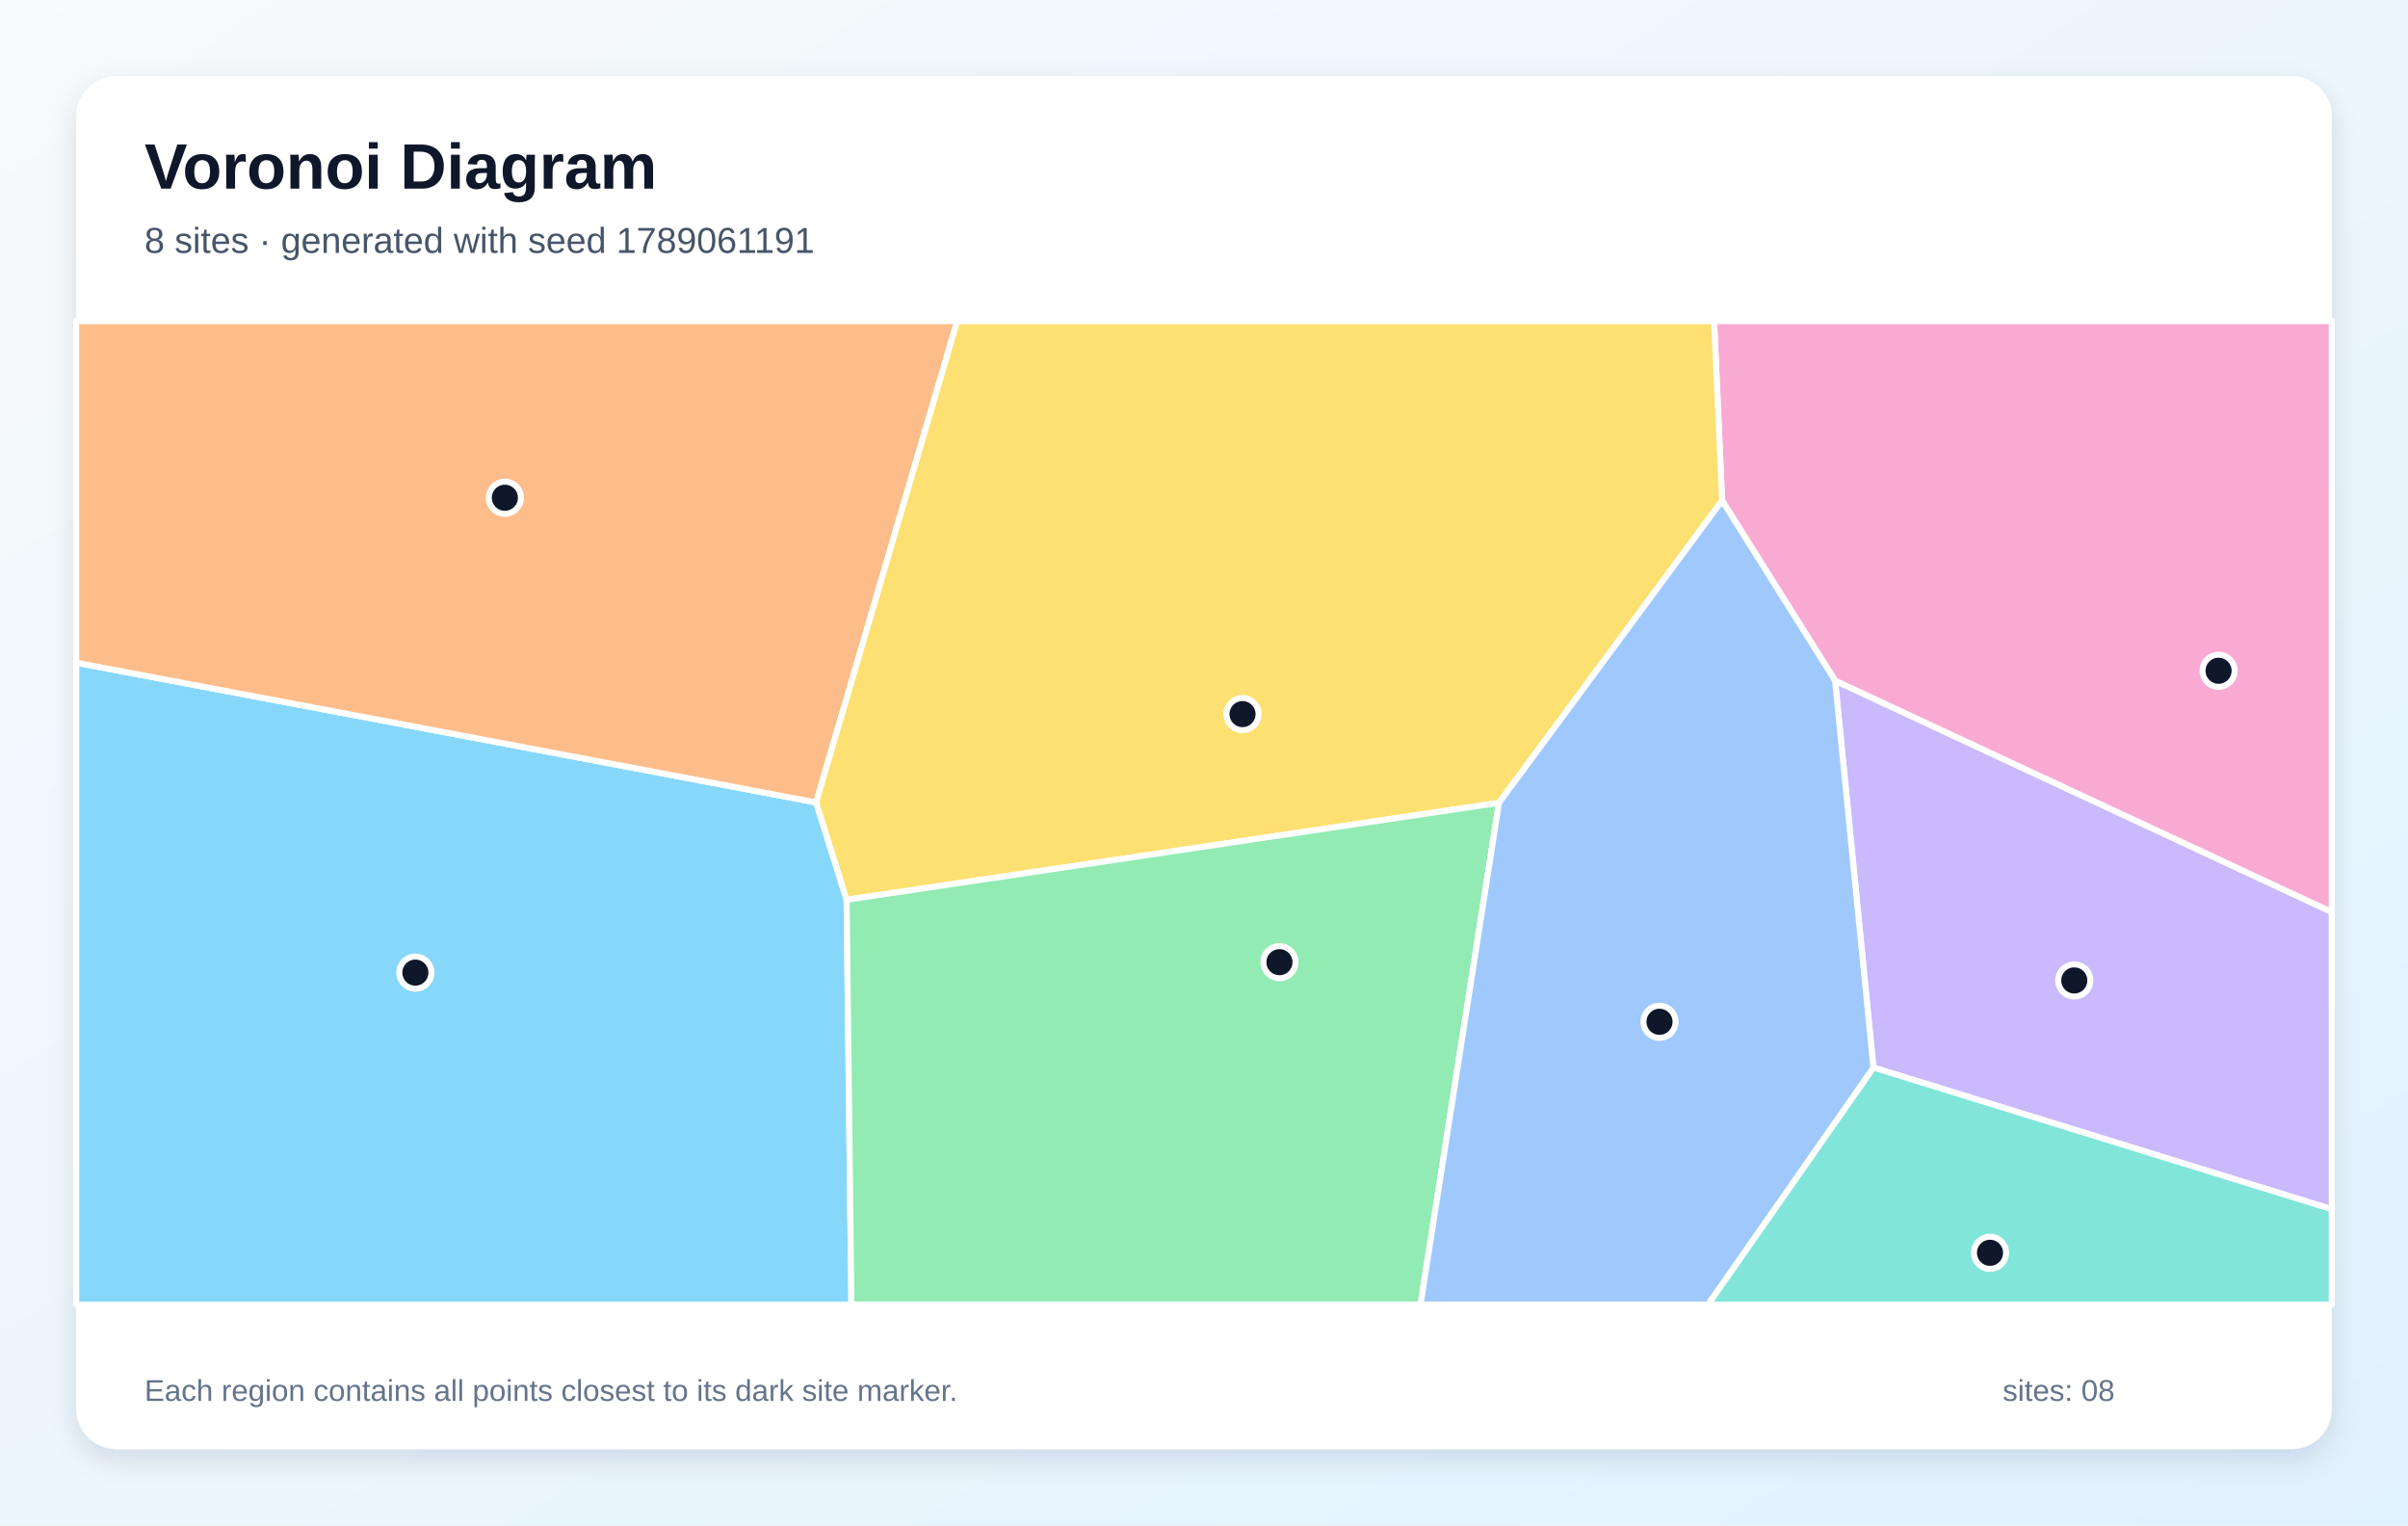
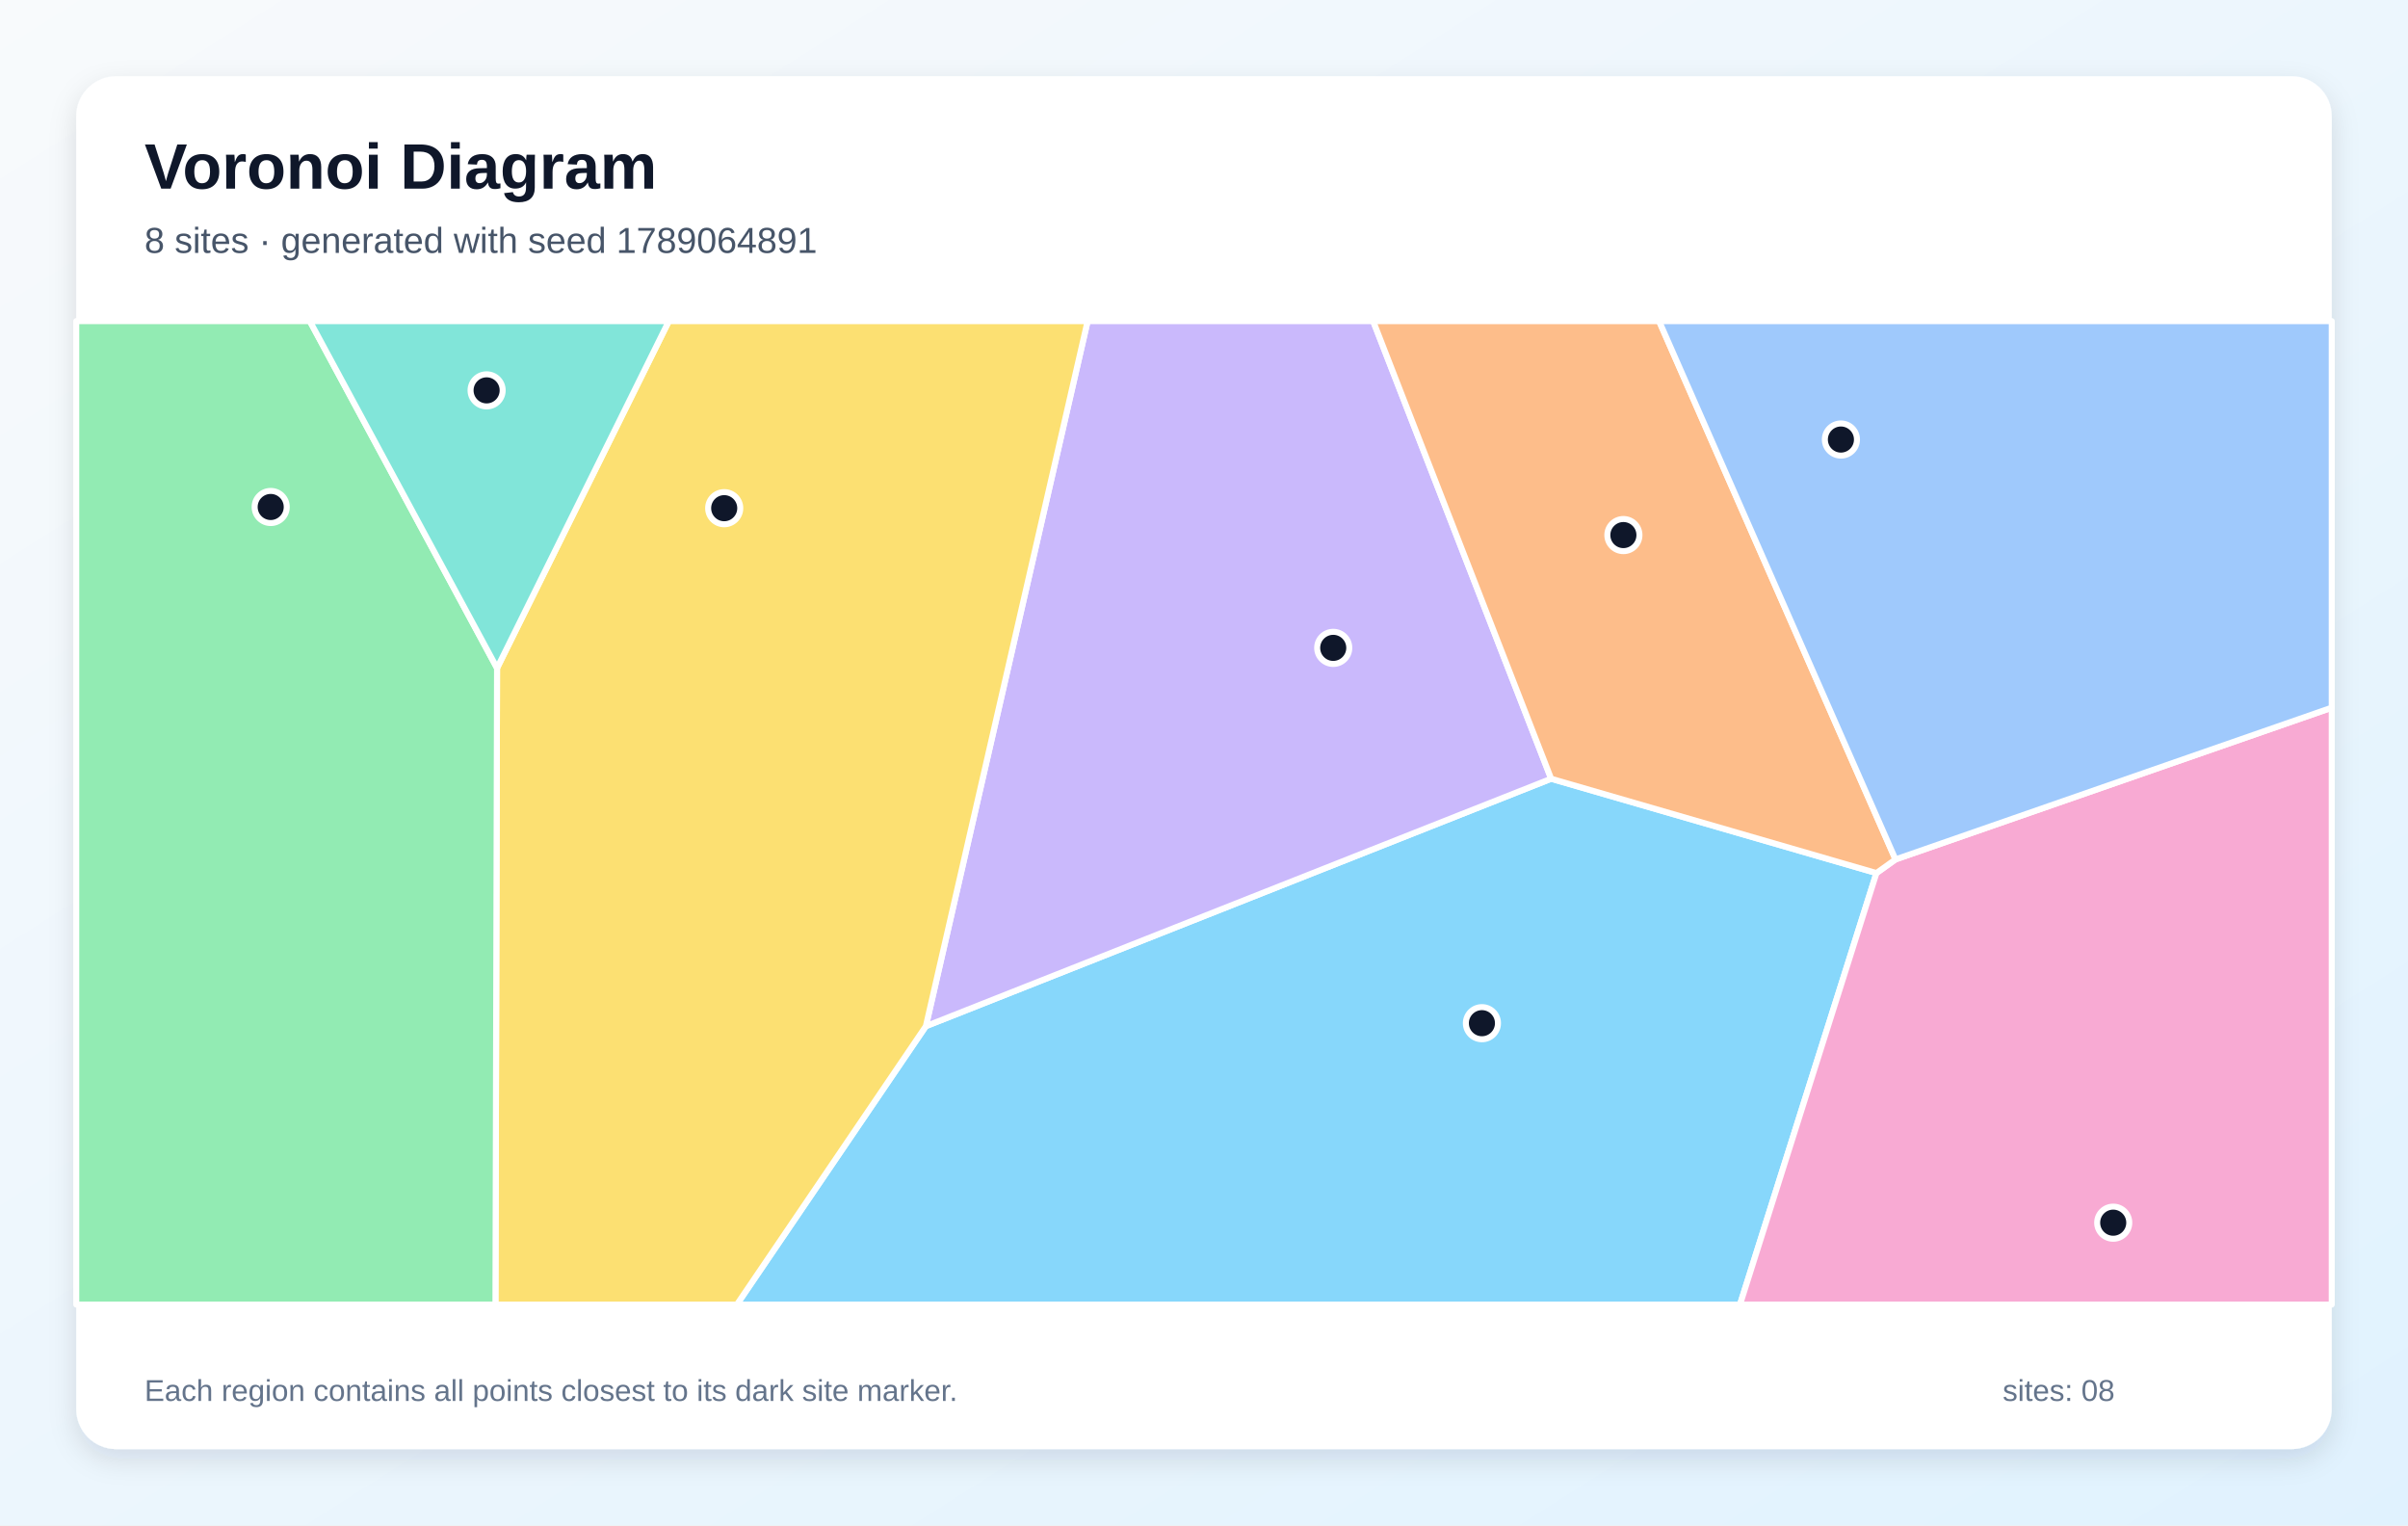
<svg xmlns="http://www.w3.org/2000/svg" width="1200" height="760" viewBox="0 0 1200 760" role="img" aria-labelledby="title description">
  <defs>
    <linearGradient id="background" x1="0" y1="0" x2="1" y2="1">
      <stop stop-color="#F8FAFC" />
      <stop offset="1" stop-color="#E0F2FE" />
    </linearGradient>
    <filter id="shadow" x="-10%" y="-10%" width="120%" height="120%">
      <feDropShadow dx="0" dy="5" stdDeviation="7" flood-color="#0F172A" flood-opacity=".12" />
    </filter>
  </defs>
  <rect width="1200" height="760" fill="url(#background)" />
  <rect x="38" y="38" width="1124" height="684" rx="20" fill="#FFFFFF" filter="url(#shadow)" />
  <g font-family="Arial, sans-serif">
    <text x="72" y="94" font-size="32" font-weight="700" fill="#0F172A">Voronoi Diagram</text>
-     <text x="72" y="126" font-size="18" fill="#475569">8 sites · generated with seed 1789061191</text>
+     <text x="72" y="126" font-size="18" fill="#475569">8 sites · generated with seed 1789064891</text>
  </g>
  <g stroke="#FFFFFF" stroke-width="3" stroke-linejoin="round">
-     <polygon points="38.0,330.2 406.7,399.8 421.9,448.3 424.3,650.0 38.0,650.0" fill="#38BDF8" fill-opacity="0.60" />
-     <polygon points="933.6,531.9 914.5,339.1 1162.0,454.4 1162.0,602.5" fill="#A78BFA" fill-opacity="0.60" />
-     <polygon points="914.5,339.1 858.2,249.4 854.2,160.0 1162.0,160.0 1162.0,454.4" fill="#F472B6" fill-opacity="0.60" />
-     <polygon points="406.7,399.8 38.0,330.2 38.0,160.0 477.0,160.0" fill="#FB923C" fill-opacity="0.60" />
-     <polygon points="747.0,400.0 421.9,448.3 406.7,399.8 477.0,160.0 854.2,160.0 858.2,249.4" fill="#FACC15" fill-opacity="0.60" />
-     <polygon points="421.9,448.3 747.0,400.0 707.9,650.0 424.3,650.0" fill="#4ADE80" fill-opacity="0.60" />
-     <polygon points="933.6,531.9 1162.0,602.5 1162.0,650.0 851.1,650.0" fill="#2DD4BF" fill-opacity="0.60" />
-     <polygon points="747.0,400.0 858.2,249.4 914.5,339.1 933.6,531.9 851.1,650.0 707.9,650.0" fill="#60A5FA" fill-opacity="0.60" />
+     <polygon points="461.4,511.3 773.0,388.0 935.1,435.0 867.1,650.0 367.2,650.0" fill="#38BDF8" fill-opacity="0.60" />
+     <polygon points="542.0,160.0 684.3,160.0 773.0,388.0 461.4,511.3" fill="#A78BFA" fill-opacity="0.60" />
+     <polygon points="935.1,435.0 944.6,428.2 1162.0,352.6 1162.0,650.0 867.1,650.0" fill="#F472B6" fill-opacity="0.60" />
+     <polygon points="944.6,428.2 935.1,435.0 773.0,388.0 684.3,160.0 826.8,160.0" fill="#FB923C" fill-opacity="0.60" />
+     <polygon points="247.7,332.9 333.3,160.0 542.0,160.0 461.4,511.3 367.2,650.0 246.9,650.0" fill="#FACC15" fill-opacity="0.60" />
+     <polygon points="38.0,160.0 154.4,160.0 247.7,332.9 246.9,650.0 38.0,650.0" fill="#4ADE80" fill-opacity="0.60" />
+     <polygon points="154.4,160.0 333.3,160.0 247.7,332.9" fill="#2DD4BF" fill-opacity="0.60" />
+     <polygon points="944.6,428.2 826.8,160.0 1162.0,160.0 1162.0,352.6" fill="#60A5FA" fill-opacity="0.60" />
  </g>
  <g>
-     <circle cx="207.0" cy="484.6" r="8" fill="#0F172A" stroke="#FFFFFF" stroke-width="3" />
-     <circle cx="1033.7" cy="488.5" r="8" fill="#0F172A" stroke="#FFFFFF" stroke-width="3" />
-     <circle cx="1105.6" cy="334.2" r="8" fill="#0F172A" stroke="#FFFFFF" stroke-width="3" />
-     <circle cx="251.6" cy="248.0" r="8" fill="#0F172A" stroke="#FFFFFF" stroke-width="3" />
-     <circle cx="619.2" cy="355.8" r="8" fill="#0F172A" stroke="#FFFFFF" stroke-width="3" />
-     <circle cx="637.6" cy="479.4" r="8" fill="#0F172A" stroke="#FFFFFF" stroke-width="3" />
-     <circle cx="991.7" cy="624.2" r="8" fill="#0F172A" stroke="#FFFFFF" stroke-width="3" />
-     <circle cx="827.0" cy="509.1" r="8" fill="#0F172A" stroke="#FFFFFF" stroke-width="3" />
+     <circle cx="738.5" cy="509.8" r="8" fill="#0F172A" stroke="#FFFFFF" stroke-width="3" />
+     <circle cx="664.4" cy="322.8" r="8" fill="#0F172A" stroke="#FFFFFF" stroke-width="3" />
+     <circle cx="1053.1" cy="609.2" r="8" fill="#0F172A" stroke="#FFFFFF" stroke-width="3" />
+     <circle cx="809.0" cy="266.6" r="8" fill="#0F172A" stroke="#FFFFFF" stroke-width="3" />
+     <circle cx="360.9" cy="253.2" r="8" fill="#0F172A" stroke="#FFFFFF" stroke-width="3" />
+     <circle cx="134.9" cy="252.6" r="8" fill="#0F172A" stroke="#FFFFFF" stroke-width="3" />
+     <circle cx="242.5" cy="194.5" r="8" fill="#0F172A" stroke="#FFFFFF" stroke-width="3" />
+     <circle cx="917.4" cy="219.0" r="8" fill="#0F172A" stroke="#FFFFFF" stroke-width="3" />
  </g>
  <g font-family="Arial, sans-serif" font-size="15" fill="#64748B">
    <text x="72" y="698">Each region contains all points closest to its dark site marker.</text>
    <text x="998" y="698">sites: 08</text>
  </g>
</svg>
